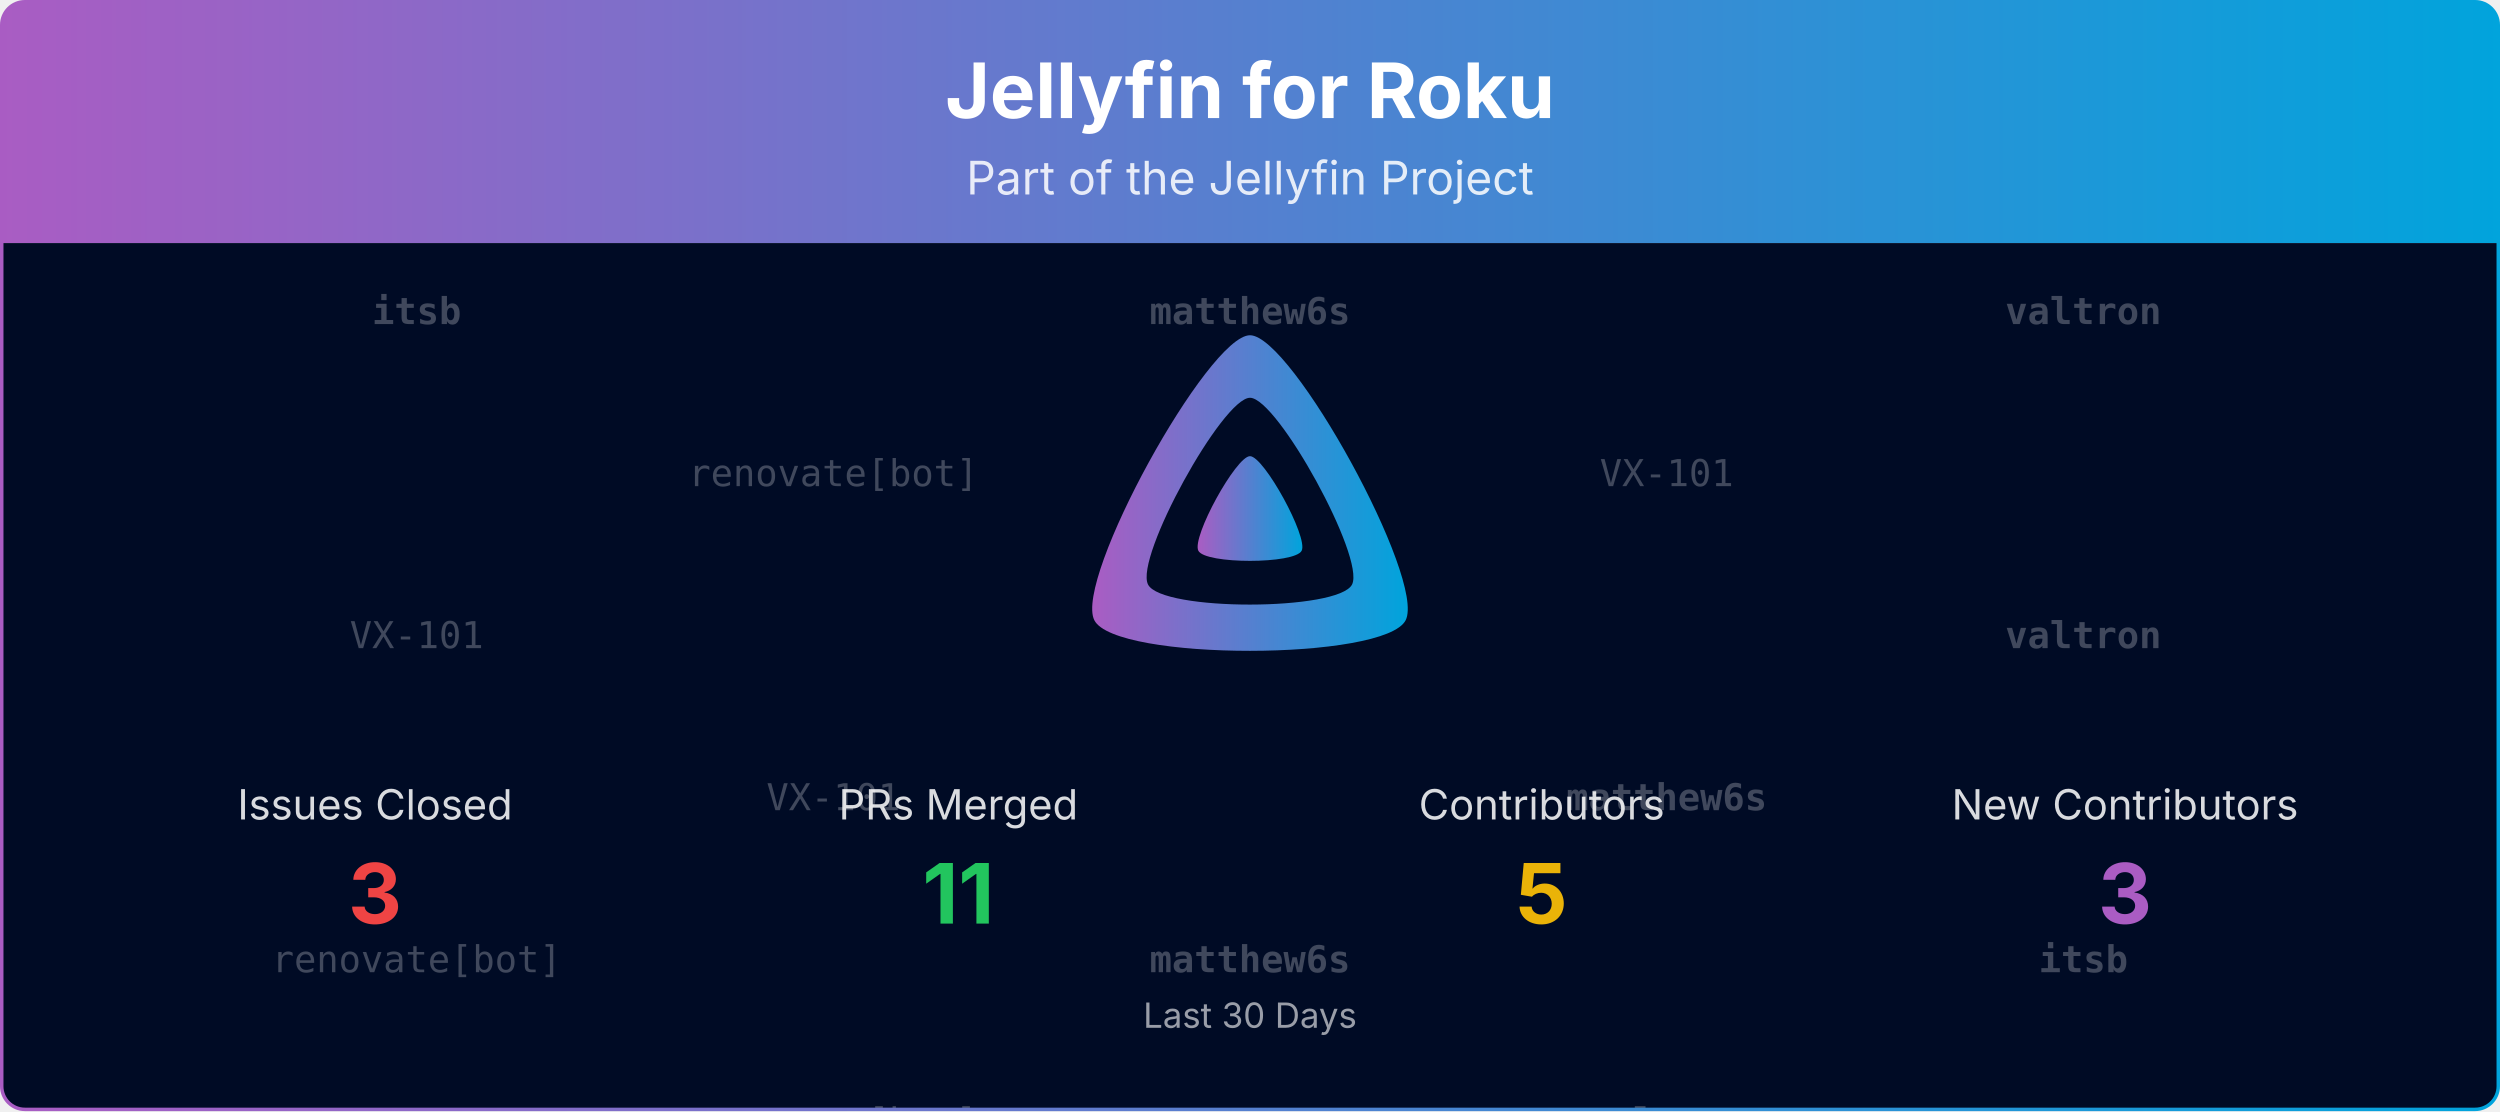
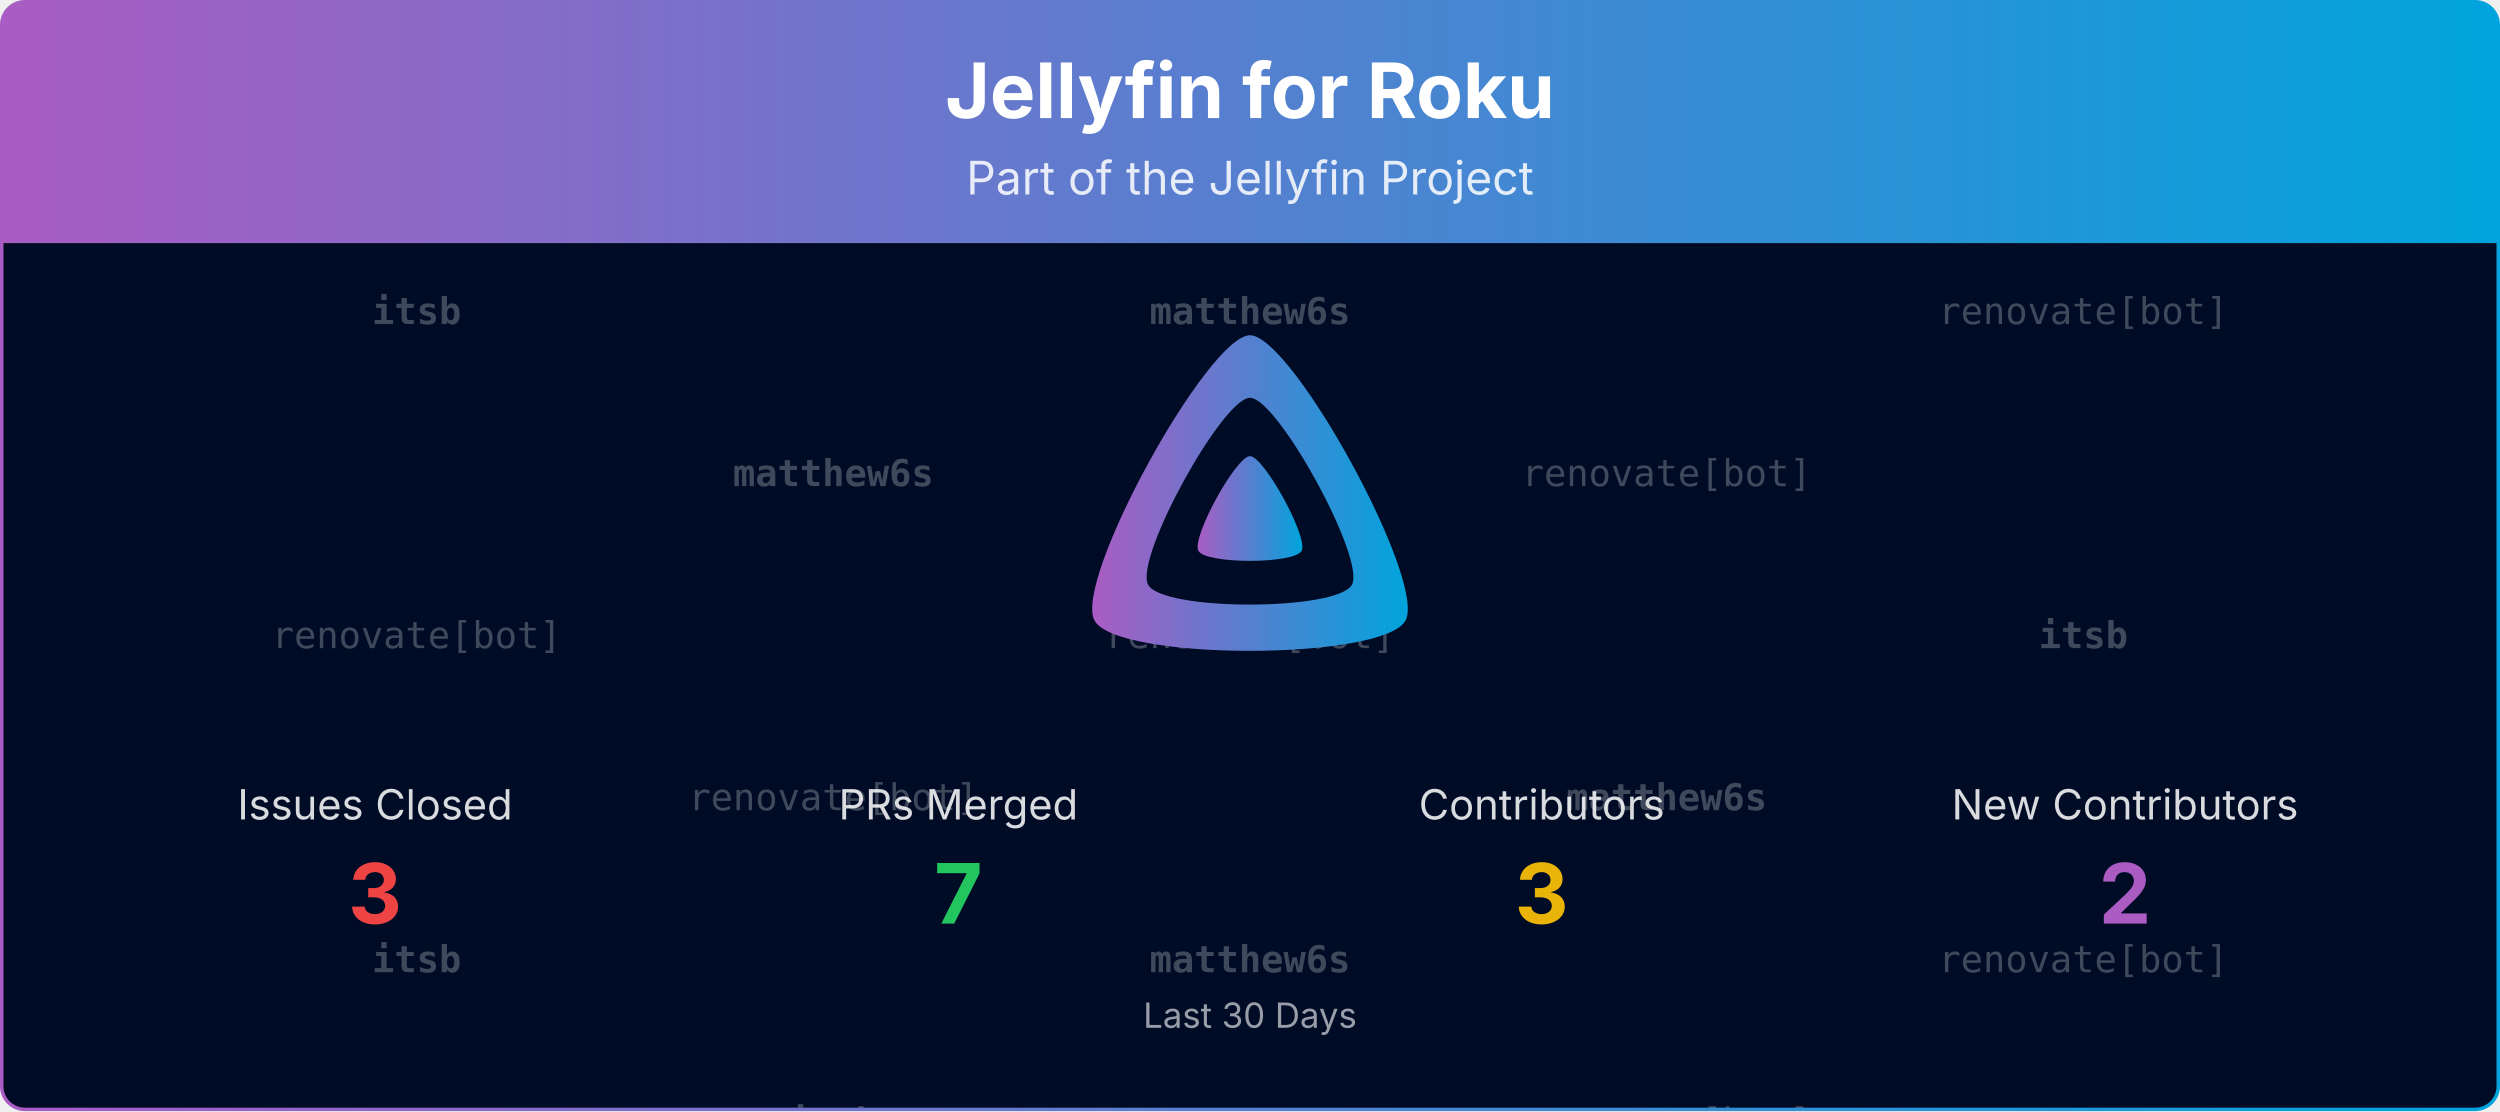
<svg xmlns="http://www.w3.org/2000/svg" viewBox="0 0 1080 480" width="100%" role="img" aria-label="Jellyfin for Roku">
  <defs>
    <linearGradient id="banner-jellyfin-roku-grad" x1="0" y1="0" x2="1" y2="0">
      <stop offset="0%" stop-color="#AA5CC3" />
      <stop offset="100%" stop-color="#00A4DC" />
    </linearGradient>
    <clipPath id="banner-jellyfin-roku-grad-clip">
      <rect x="0.75" y="0.75" width="1078.5" height="478.5" rx="10" ry="10" />
    </clipPath>
  </defs>
  <defs>
    <clipPath id="banner-jellyfin-roku-grad-rain-clip">
      <rect x="0.75" y="105" width="1078.5" height="374.25" />
    </clipPath>
  </defs>
  <g clip-path="url(#banner-jellyfin-roku-grad-clip)">
    <path d="M0.75,10.75 A10.0,10.0 0 0 1 10.75,0.75 L1069.25,0.75 A10.0,10.0 0 0 1 1079.25,10.75 L1079.25,105.00 L0.75,105.00 Z" fill="url(#banner-jellyfin-roku-grad)" />
    <text x="540.0" y="51" text-anchor="middle" font-size="33" font-weight="700" font-family="Plus Jakarta Sans, system-ui, -apple-system, Segoe UI, sans-serif" fill="#ffffff">Jellyfin for Roku</text>
    <text x="540.0" y="84" text-anchor="middle" font-size="20" font-family="Plus Jakarta Sans, system-ui, -apple-system, Segoe UI, sans-serif" fill="#ffffff" opacity="0.85">Part of the Jellyfin Project</text>
    <rect x="0.75" y="105" width="1078.5" height="374.25" fill="#000b25" />
    <g opacity="0.25" clip-path="url(#banner-jellyfin-roku-grad-rain-clip)" font-family="ui-monospace, SFMono-Regular, Menlo, Consolas, monospace" font-size="16" fill="#ffffff" text-anchor="middle">
      <g transform="translate(180.00,105)">
        <g>
          <animateTransform attributeName="transform" type="translate" values="0,-420;0,0" dur="10.00s" begin="-0.00s" repeatCount="indefinite" />
          <text y="35.0" font-weight="700">itsb</text>
-           <text y="175.0">VX-101</text>
-           <text y="315.0">renovate[bot]</text>
+           <text y="175.0">renovate[bot]</text>
+           <text y="315.0" font-weight="700">itsb</text>
          <text y="455.0" font-weight="700">itsb</text>
-           <text y="595.0">VX-101</text>
-           <text y="735.0">renovate[bot]</text>
+           <text y="595.0">renovate[bot]</text>
+           <text y="735.0" font-weight="700">itsb</text>
        </g>
      </g>
      <g transform="translate(540.00,105)">
        <g>
          <animateTransform attributeName="transform" type="translate" values="0,-420;0,0" dur="10.00s" begin="-1.91s" repeatCount="indefinite" />
          <text y="35.0" font-weight="700">matthew6s</text>
-           <text y="175.0">VX-101</text>
+           <text y="175.0">renovate[bot]</text>
          <text y="315.0" font-weight="700">matthew6s</text>
          <text y="455.0" font-weight="700">matthew6s</text>
-           <text y="595.0">VX-101</text>
+           <text y="595.0">renovate[bot]</text>
          <text y="735.0" font-weight="700">matthew6s</text>
        </g>
      </g>
      <g transform="translate(900.00,105)">
        <g>
          <animateTransform attributeName="transform" type="translate" values="0,-420;0,0" dur="10.00s" begin="-3.82s" repeatCount="indefinite" />
-           <text y="35.0" font-weight="700">valtron</text>
-           <text y="175.0" font-weight="700">valtron</text>
-           <text y="315.0" font-weight="700">itsb</text>
-           <text y="455.0" font-weight="700">valtron</text>
-           <text y="595.0" font-weight="700">valtron</text>
-           <text y="735.0" font-weight="700">itsb</text>
+           <text y="35.0">renovate[bot]</text>
+           <text y="175.0" font-weight="700">itsb</text>
+           <text y="315.0">renovate[bot]</text>
+           <text y="455.0">renovate[bot]</text>
+           <text y="595.0" font-weight="700">itsb</text>
+           <text y="735.0">renovate[bot]</text>
        </g>
      </g>
      <g transform="translate(360.00,105)">
        <g>
          <animateTransform attributeName="transform" type="translate" values="0,-420;0,0" dur="10.00s" begin="-5.73s" repeatCount="indefinite" />
-           <text y="105.0">renovate[bot]</text>
-           <text y="245.0">VX-101</text>
-           <text y="385.0">renovate[bot]</text>
-           <text y="525.0">renovate[bot]</text>
-           <text y="665.0">VX-101</text>
-           <text y="805.0">renovate[bot]</text>
+           <text y="105.0" font-weight="700">matthew6s</text>
+           <text y="245.0">renovate[bot]</text>
+           <text y="385.0" font-weight="700">itsb</text>
+           <text y="525.0" font-weight="700">matthew6s</text>
+           <text y="665.0">renovate[bot]</text>
+           <text y="805.0" font-weight="700">itsb</text>
        </g>
      </g>
      <g transform="translate(720.00,105)">
        <g>
          <animateTransform attributeName="transform" type="translate" values="0,-420;0,0" dur="10.00s" begin="-7.64s" repeatCount="indefinite" />
-           <text y="105.0">VX-101</text>
+           <text y="105.0">renovate[bot]</text>
          <text y="245.0" font-weight="700">matthew6s</text>
-           <text y="385.0" font-weight="700">valtron</text>
-           <text y="525.0">VX-101</text>
+           <text y="385.0">renovate[bot]</text>
+           <text y="525.0">renovate[bot]</text>
          <text y="665.0" font-weight="700">matthew6s</text>
-           <text y="805.0" font-weight="700">valtron</text>
+           <text y="805.0">renovate[bot]</text>
        </g>
      </g>
    </g>
    <g transform="translate(465.00,138.00) scale(0.29297)">
      <path fill="url(#banner-jellyfin-roku-grad)" fill-rule="evenodd" d="M256,23.3c-61.6,0-259.8,359.4-229.6,420.1s429.3,60,459.2,0S317.6,23.3,256,23.3zM406.5,390.8c-19.6,39.3-281.1,39.8-300.9,0s110.1-275.3,150.4-275.3S426.1,351.4,406.5,390.8z" />
      <path fill="url(#banner-jellyfin-roku-grad)" d="M256,201.6c-20.4,0-86.2,119.3-76.2,139.4s142.5,19.9,152.4,0S276.5,201.6,256,201.6z" />
    </g>
    <text x="162.0" y="354.0" text-anchor="middle" font-size="18" font-family="Plus Jakarta Sans, system-ui, -apple-system, Segoe UI, sans-serif" fill="#ffffff" opacity="0.85">Issues Closed</text>
    <text x="162.0" y="399.0" text-anchor="middle" font-size="36" font-weight="700" font-family="Plus Jakarta Sans, system-ui, -apple-system, Segoe UI, sans-serif" fill="#ef4444">3</text>
    <text x="414.0" y="354.0" text-anchor="middle" font-size="18" font-family="Plus Jakarta Sans, system-ui, -apple-system, Segoe UI, sans-serif" fill="#ffffff" opacity="0.85">PRs Merged</text>
-     <text x="414.0" y="399.0" text-anchor="middle" font-size="36" font-weight="700" font-family="Plus Jakarta Sans, system-ui, -apple-system, Segoe UI, sans-serif" fill="#22c55e">11</text>
+     <text x="414.0" y="399.0" text-anchor="middle" font-size="36" font-weight="700" font-family="Plus Jakarta Sans, system-ui, -apple-system, Segoe UI, sans-serif" fill="#22c55e">7</text>
    <text x="666.0" y="354.0" text-anchor="middle" font-size="18" font-family="Plus Jakarta Sans, system-ui, -apple-system, Segoe UI, sans-serif" fill="#ffffff" opacity="0.85">Contributors</text>
-     <text x="666.0" y="399.0" text-anchor="middle" font-size="36" font-weight="700" font-family="Plus Jakarta Sans, system-ui, -apple-system, Segoe UI, sans-serif" fill="#eab308">5</text>
+     <text x="666.0" y="399.0" text-anchor="middle" font-size="36" font-weight="700" font-family="Plus Jakarta Sans, system-ui, -apple-system, Segoe UI, sans-serif" fill="#eab308">3</text>
    <text x="918.0" y="354.0" text-anchor="middle" font-size="18" font-family="Plus Jakarta Sans, system-ui, -apple-system, Segoe UI, sans-serif" fill="#ffffff" opacity="0.85">New Contributors</text>
-     <text x="918.0" y="399.0" text-anchor="middle" font-size="36" font-weight="700" font-family="Plus Jakarta Sans, system-ui, -apple-system, Segoe UI, sans-serif" fill="#AA5CC3">3</text>
+     <text x="918.0" y="399.0" text-anchor="middle" font-size="36" font-weight="700" font-family="Plus Jakarta Sans, system-ui, -apple-system, Segoe UI, sans-serif" fill="#AA5CC3">2</text>
    <text x="540.0" y="444.0" text-anchor="middle" font-size="15" font-family="Plus Jakarta Sans, system-ui, -apple-system, Segoe UI, sans-serif" fill="#ffffff" opacity="0.6">Last 30 Days</text>
  </g>
  <rect x="0.75" y="0.75" width="1078.5" height="478.5" rx="10" ry="10" fill="none" stroke="url(#banner-jellyfin-roku-grad)" stroke-width="1.5" />
</svg>
